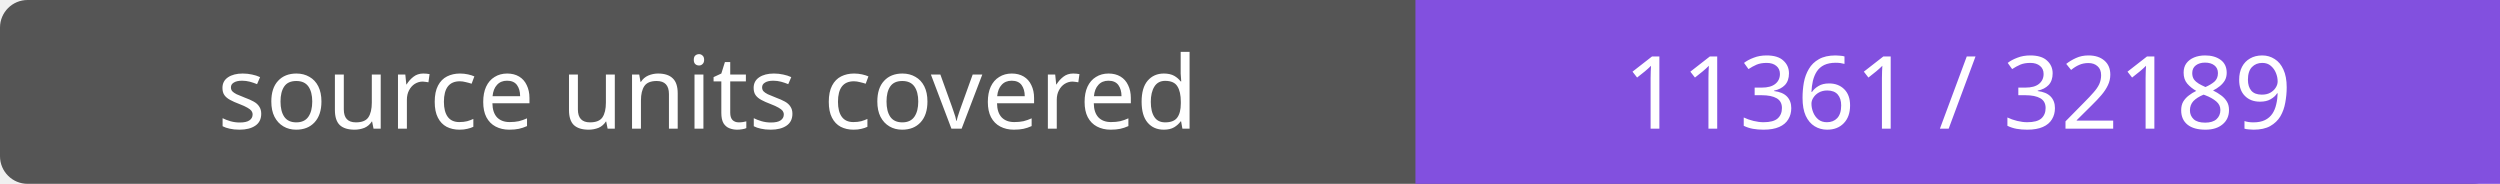
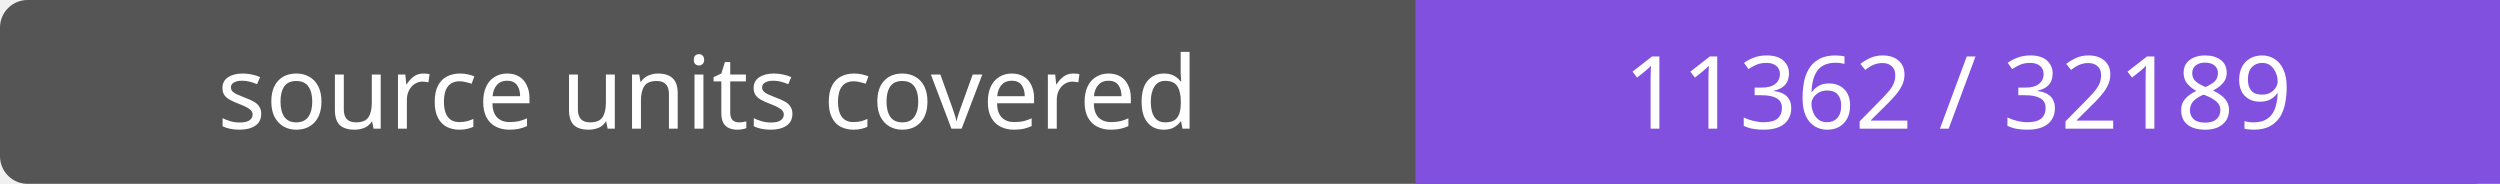
- <svg xmlns="http://www.w3.org/2000/svg" width="272" height="20" role="img" aria-label="source units covered: 11361 / 32189">
+ <svg xmlns="http://www.w3.org/2000/svg" width="272" height="20" role="img" aria-label="source units covered: 11362 / 32189">
  <rect width="272" height="20" rx="3" fill="#555" />
  <path fill="#8250df" d="M154 0h118v20H154z" />
  <g fill="#fff" text-anchor="middle" font-family="Verdana,sans-serif" font-size="11">
    <text x="77.0" y="14">source units covered</text>
-     <text x="213.0" y="14">11361 / 32189</text>
+     <text x="213.0" y="14">11362 / 32189</text>
  </g>
</svg>
